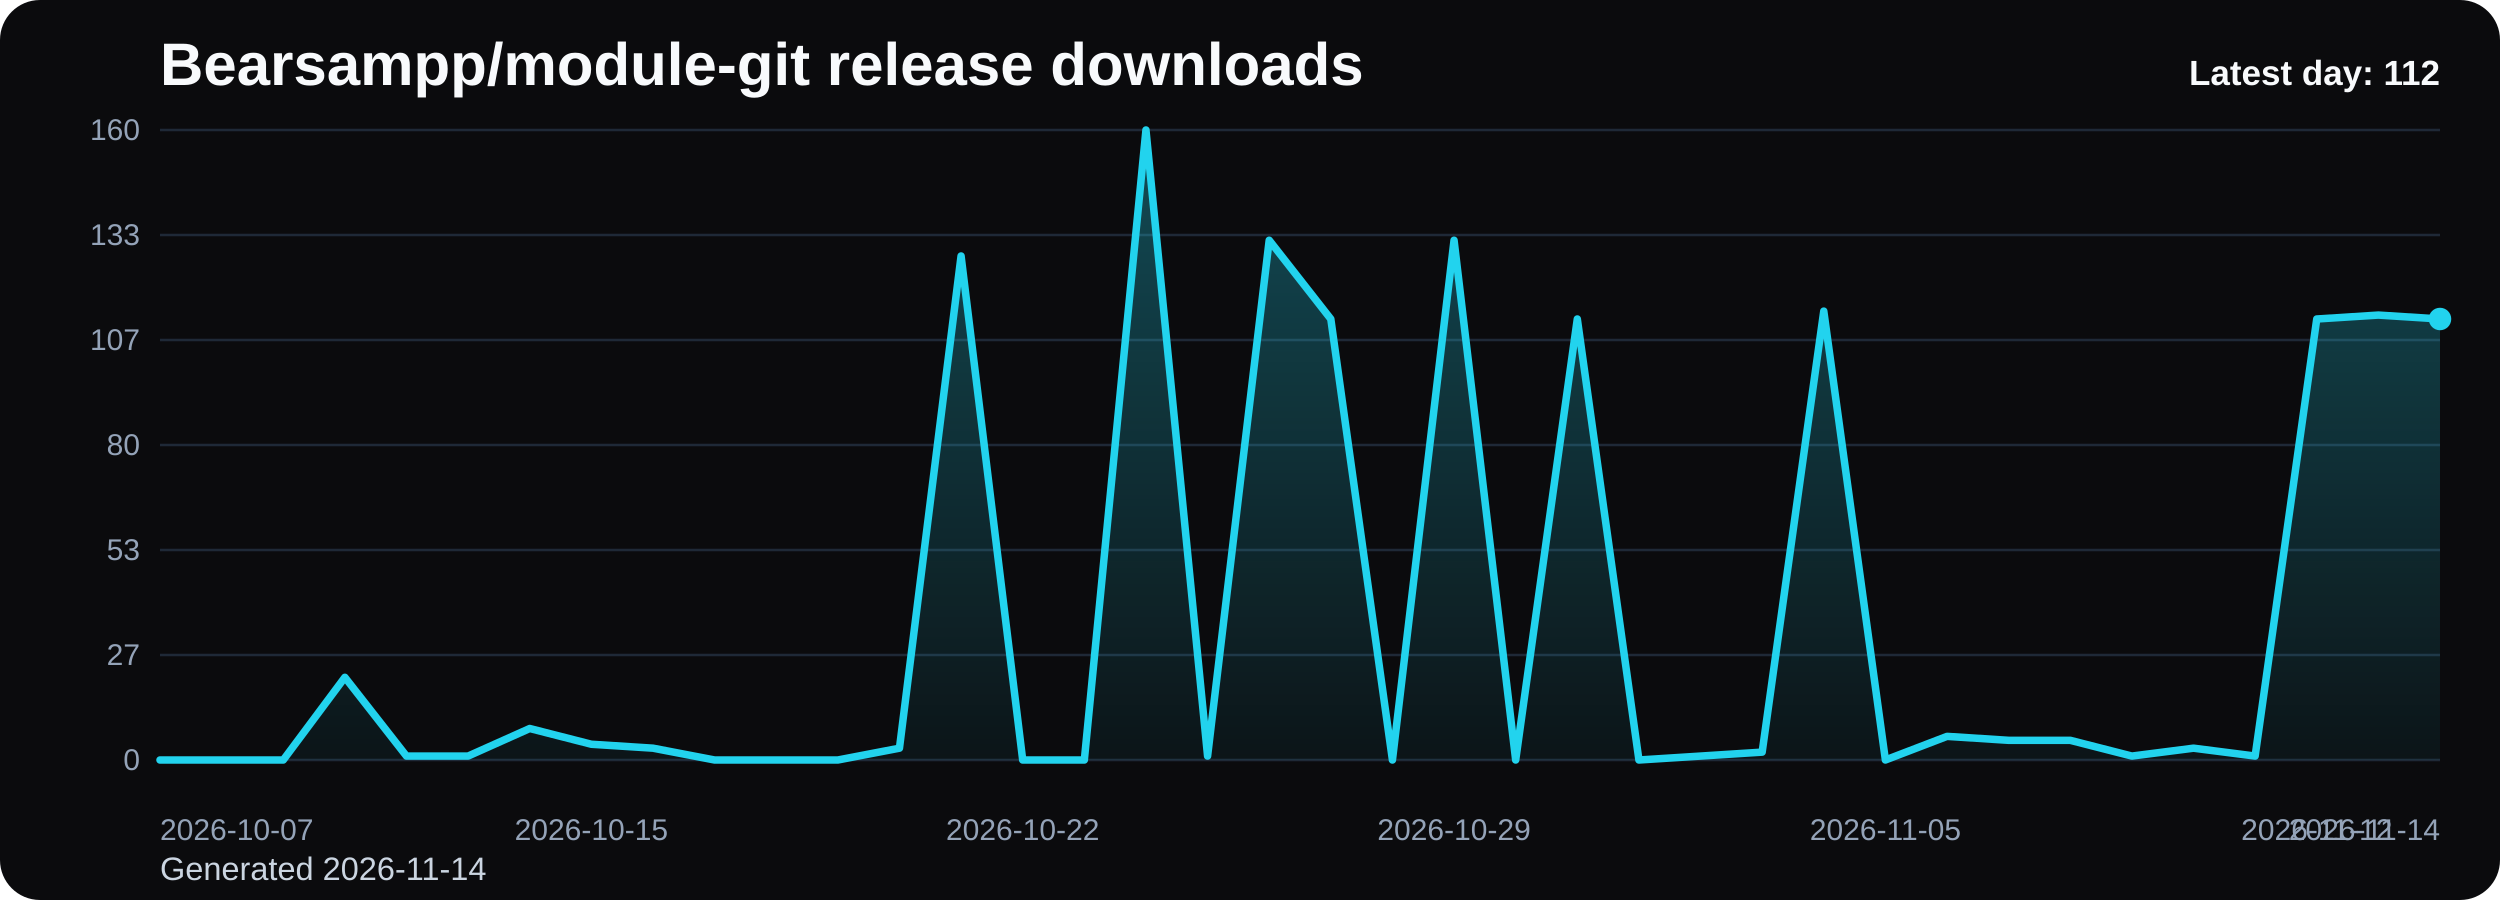
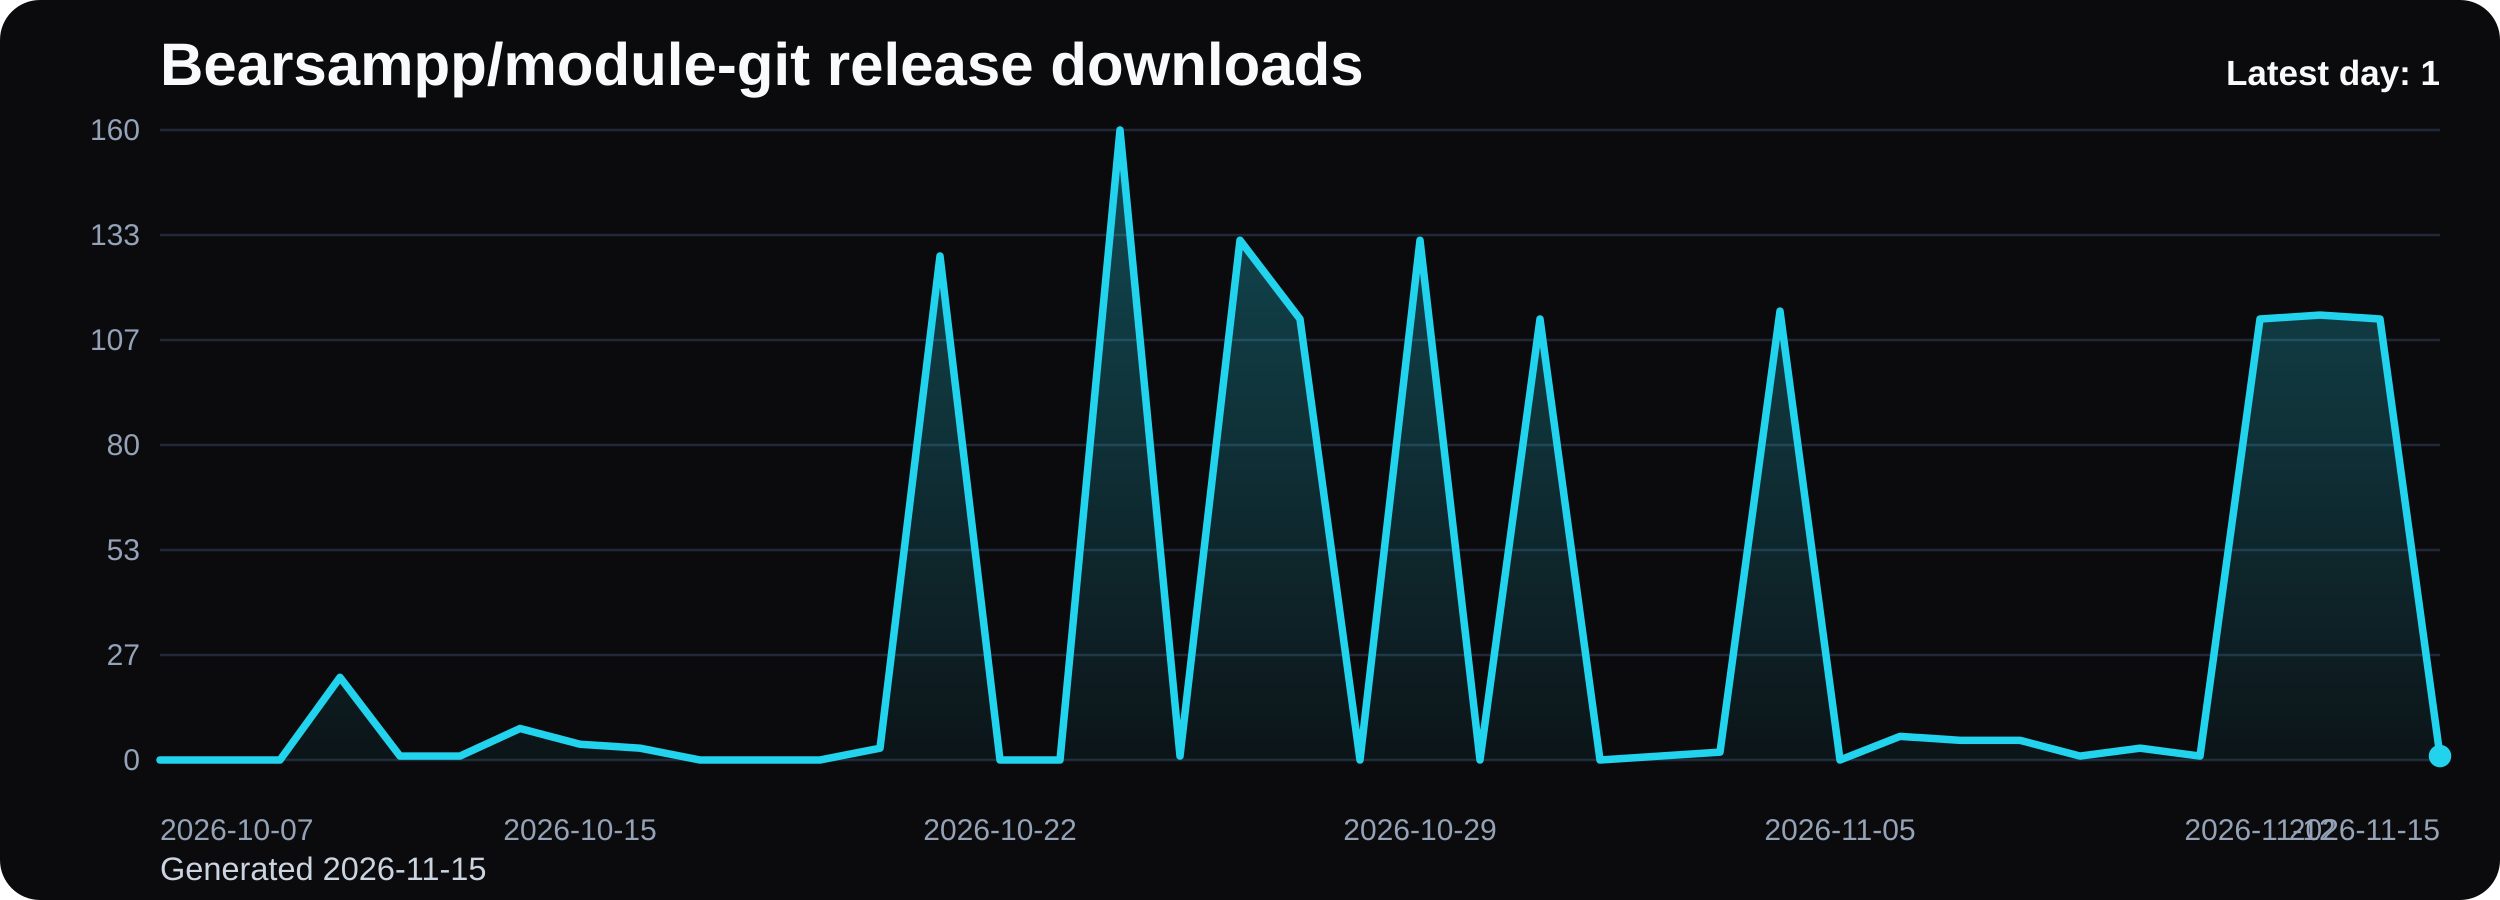
<svg xmlns="http://www.w3.org/2000/svg" viewBox="0 0 1000 360" role="img" aria-label="Bearsampp/module-git release downloads chart">
  <defs>
    <linearGradient id="fill-daily-black" x1="0" y1="0" x2="0" y2="1">
      <stop offset="0%" stop-color="#22d3ee" stop-opacity="0.32" />
      <stop offset="100%" stop-color="#22d3ee" stop-opacity="0.05" />
    </linearGradient>
    <style>
      .bg { fill: #0b0b0d; }
      .title { font: 700 24px Arial, sans-serif; fill: #f8fafc; }
      .sub { font: 400 13px Arial, sans-serif; fill: #cbd5e1; }
      .grid { stroke: #1f2937; stroke-width: 1; }
      .axis { font: 400 12px Arial, sans-serif; fill: #94a3b8; }
      .line { fill: none; stroke: #22d3ee; stroke-width: 3; stroke-linecap: round; stroke-linejoin: round; }
      .dot { fill: #22d3ee; }
      .value { font: 600 11px Arial, sans-serif; fill: #cbd5e1; }
      .latest { font: 700 14px Arial, sans-serif; fill: #f8fafc; }
    </style>
  </defs>
  <rect class="bg" x="0" y="0" width="1000" height="360" rx="16" />
  <text class="title" x="64" y="34">Bearsampp/module-git release downloads</text>
-   <text class="sub" x="64" y="352">Generated 2026-11-14</text>
+   <text class="sub" x="64" y="352">Generated 2026-11-15</text>
  <line x1="64" y1="52.00" x2="976" y2="52.00" class="grid" />
  <text x="56" y="56.00" text-anchor="end" class="axis">160</text>
  <line x1="64" y1="94.00" x2="976" y2="94.00" class="grid" />
  <text x="56" y="98.00" text-anchor="end" class="axis">133</text>
  <line x1="64" y1="136.00" x2="976" y2="136.00" class="grid" />
  <text x="56" y="140.00" text-anchor="end" class="axis">107</text>
  <line x1="64" y1="178.00" x2="976" y2="178.00" class="grid" />
  <text x="56" y="182.00" text-anchor="end" class="axis">80</text>
  <line x1="64" y1="220.00" x2="976" y2="220.00" class="grid" />
  <text x="56" y="224.00" text-anchor="end" class="axis">53</text>
  <line x1="64" y1="262.00" x2="976" y2="262.00" class="grid" />
  <text x="56" y="266.00" text-anchor="end" class="axis">27</text>
  <line x1="64" y1="304.00" x2="976" y2="304.00" class="grid" />
  <text x="56" y="308.00" text-anchor="end" class="axis">0</text>
-   <path d="M 64.00 304 L 64.00 304.00 L 88.65 304.00 L 113.30 304.00 L 137.95 270.93 L 162.59 302.43 L 187.24 302.43 L 211.89 291.40 L 236.54 297.70 L 261.19 299.27 L 285.84 304.00 L 310.49 304.00 L 335.14 304.00 L 359.78 299.27 L 384.43 102.40 L 409.08 304.00 L 433.73 304.00 L 458.38 52.00 L 483.03 302.43 L 507.68 96.10 L 532.32 127.60 L 556.97 304.00 L 581.62 96.10 L 606.27 304.00 L 630.92 127.60 L 655.57 304.00 L 680.22 302.43 L 704.86 300.85 L 729.51 124.45 L 754.16 304.00 L 778.81 294.55 L 803.46 296.13 L 828.11 296.13 L 852.76 302.43 L 877.41 299.27 L 902.05 302.43 L 926.70 127.60 L 951.35 126.03 L 976.00 127.60 L 976.00 304 Z" fill="url(#fill-daily-black)" />
-   <polyline class="line" points="64.00,304.00 88.65,304.00 113.30,304.00 137.95,270.93 162.59,302.43 187.24,302.43 211.89,291.40 236.54,297.70 261.19,299.27 285.84,304.00 310.49,304.00 335.14,304.00 359.78,299.27 384.43,102.40 409.08,304.00 433.73,304.00 458.38,52.00 483.03,302.43 507.68,96.10 532.32,127.60 556.97,304.00 581.62,96.10 606.27,304.00 630.92,127.60 655.57,304.00 680.22,302.43 704.86,300.85 729.51,124.45 754.16,304.00 778.81,294.55 803.46,296.13 828.11,296.13 852.76,302.43 877.41,299.27 902.05,302.43 926.70,127.60 951.35,126.03 976.00,127.60" />
-   <circle class="dot" cx="976.00" cy="127.60" r="4.5" />
+   <path d="M 64.00 304 L 64.00 304.00 L 88.00 304.00 L 112.00 304.00 L 136.00 270.93 L 160.00 302.43 L 184.00 302.43 L 208.00 291.40 L 232.00 297.70 L 256.00 299.27 L 280.00 304.00 L 304.00 304.00 L 328.00 304.00 L 352.00 299.27 L 376.00 102.40 L 400.00 304.00 L 424.00 304.00 L 448.00 52.00 L 472.00 302.43 L 496.00 96.10 L 520.00 127.60 L 544.00 304.00 L 568.00 96.10 L 592.00 304.00 L 616.00 127.60 L 640.00 304.00 L 664.00 302.43 L 688.00 300.85 L 712.00 124.45 L 736.00 304.00 L 760.00 294.55 L 784.00 296.13 L 808.00 296.13 L 832.00 302.43 L 856.00 299.27 L 880.00 302.43 L 904.00 127.60 L 928.00 126.03 L 952.00 127.60 L 976.00 302.43 L 976.00 304 Z" fill="url(#fill-daily-black)" />
+   <polyline class="line" points="64.00,304.00 88.00,304.00 112.00,304.00 136.00,270.93 160.00,302.43 184.00,302.43 208.00,291.40 232.00,297.70 256.00,299.27 280.00,304.00 304.00,304.00 328.00,304.00 352.00,299.27 376.00,102.40 400.00,304.00 424.00,304.00 448.00,52.00 472.00,302.43 496.00,96.10 520.00,127.60 544.00,304.00 568.00,96.10 592.00,304.00 616.00,127.60 640.00,304.00 664.00,302.43 688.00,300.85 712.00,124.45 736.00,304.00 760.00,294.55 784.00,296.13 808.00,296.13 832.00,302.43 856.00,299.27 880.00,302.43 904.00,127.60 928.00,126.03 952.00,127.60 976.00,302.43" />
+   <circle class="dot" cx="976.00" cy="302.43" r="4.5" />
  <text class="axis" x="64.00" y="336" text-anchor="start">2026-10-07</text>
-   <text class="axis" x="236.54" y="336" text-anchor="middle">2026-10-15</text>
-   <text class="axis" x="409.08" y="336" text-anchor="middle">2026-10-22</text>
-   <text class="axis" x="581.62" y="336" text-anchor="middle">2026-10-29</text>
-   <text class="axis" x="754.16" y="336" text-anchor="middle">2026-11-05</text>
-   <text class="axis" x="926.70" y="336" text-anchor="middle">2026-11-12</text>
-   <text class="axis" x="976.00" y="336" text-anchor="end">2026-11-14</text>
-   <text class="latest" x="976" y="34" text-anchor="end">Latest day: 112</text>
+   <text class="axis" x="232.00" y="336" text-anchor="middle">2026-10-15</text>
+   <text class="axis" x="400.00" y="336" text-anchor="middle">2026-10-22</text>
+   <text class="axis" x="568.00" y="336" text-anchor="middle">2026-10-29</text>
+   <text class="axis" x="736.00" y="336" text-anchor="middle">2026-11-05</text>
+   <text class="axis" x="904.00" y="336" text-anchor="middle">2026-11-12</text>
+   <text class="axis" x="976.00" y="336" text-anchor="end">2026-11-15</text>
+   <text class="latest" x="976" y="34" text-anchor="end">Latest day: 1</text>
</svg>
